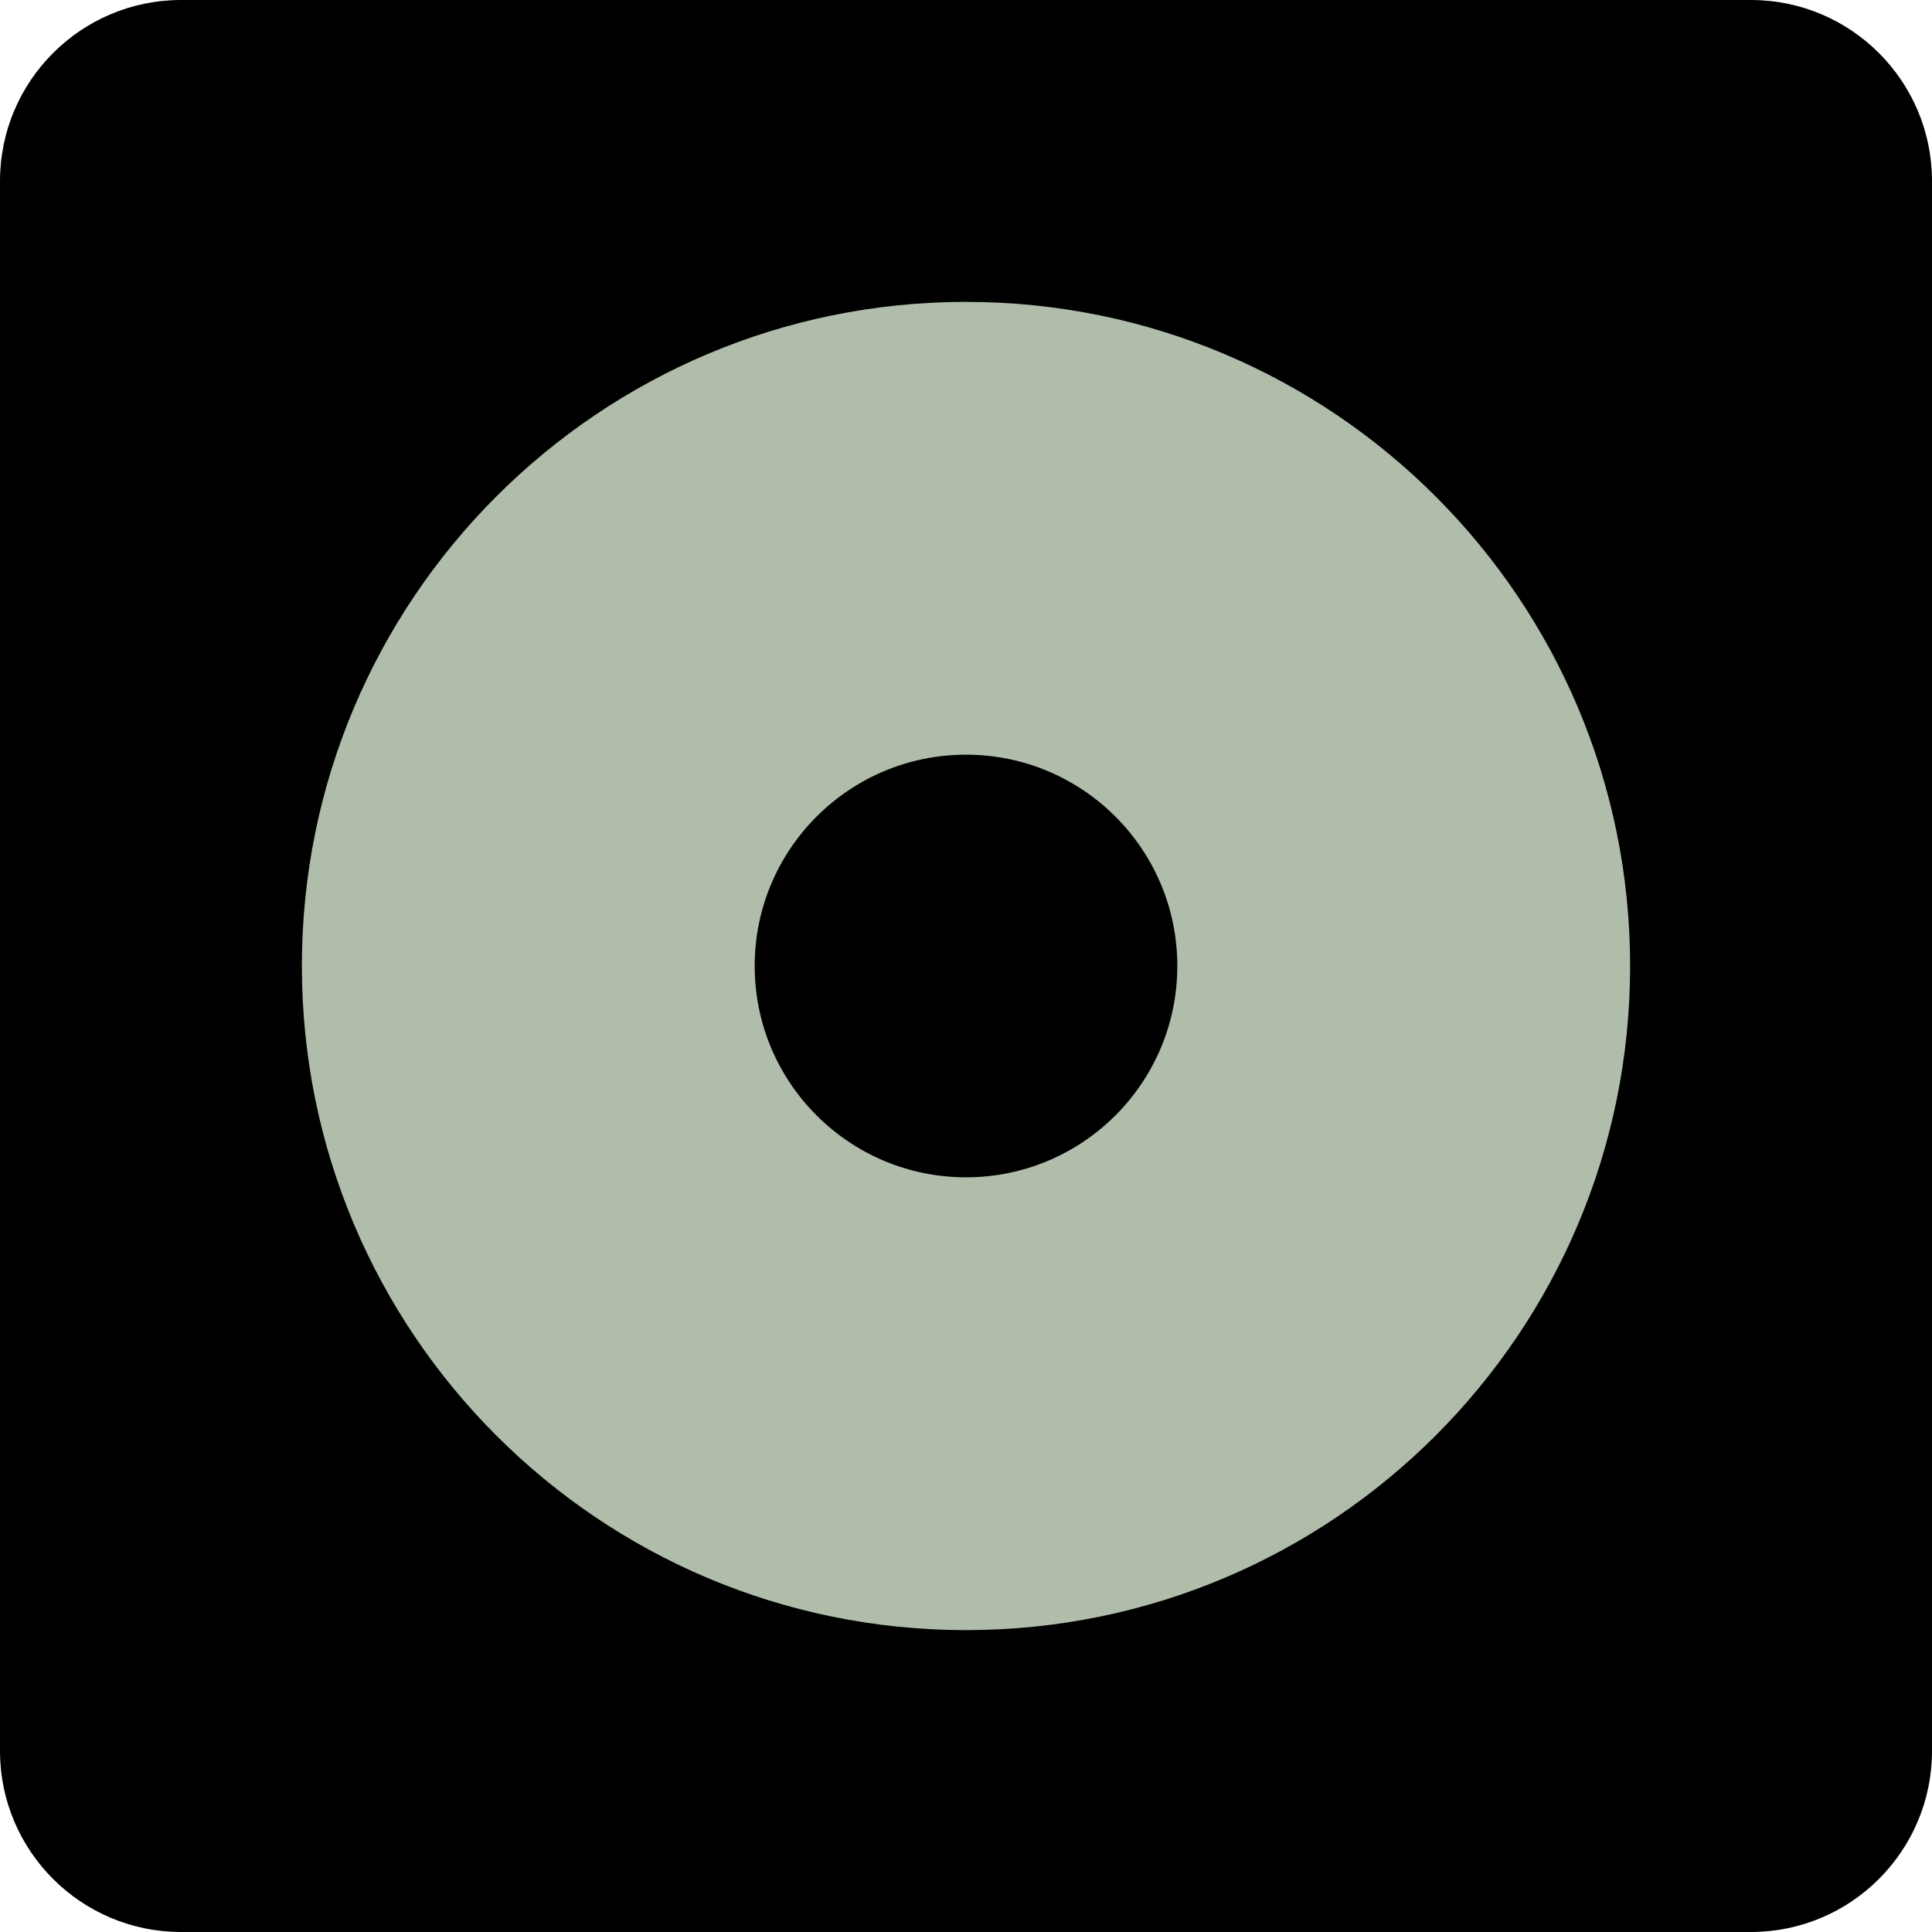
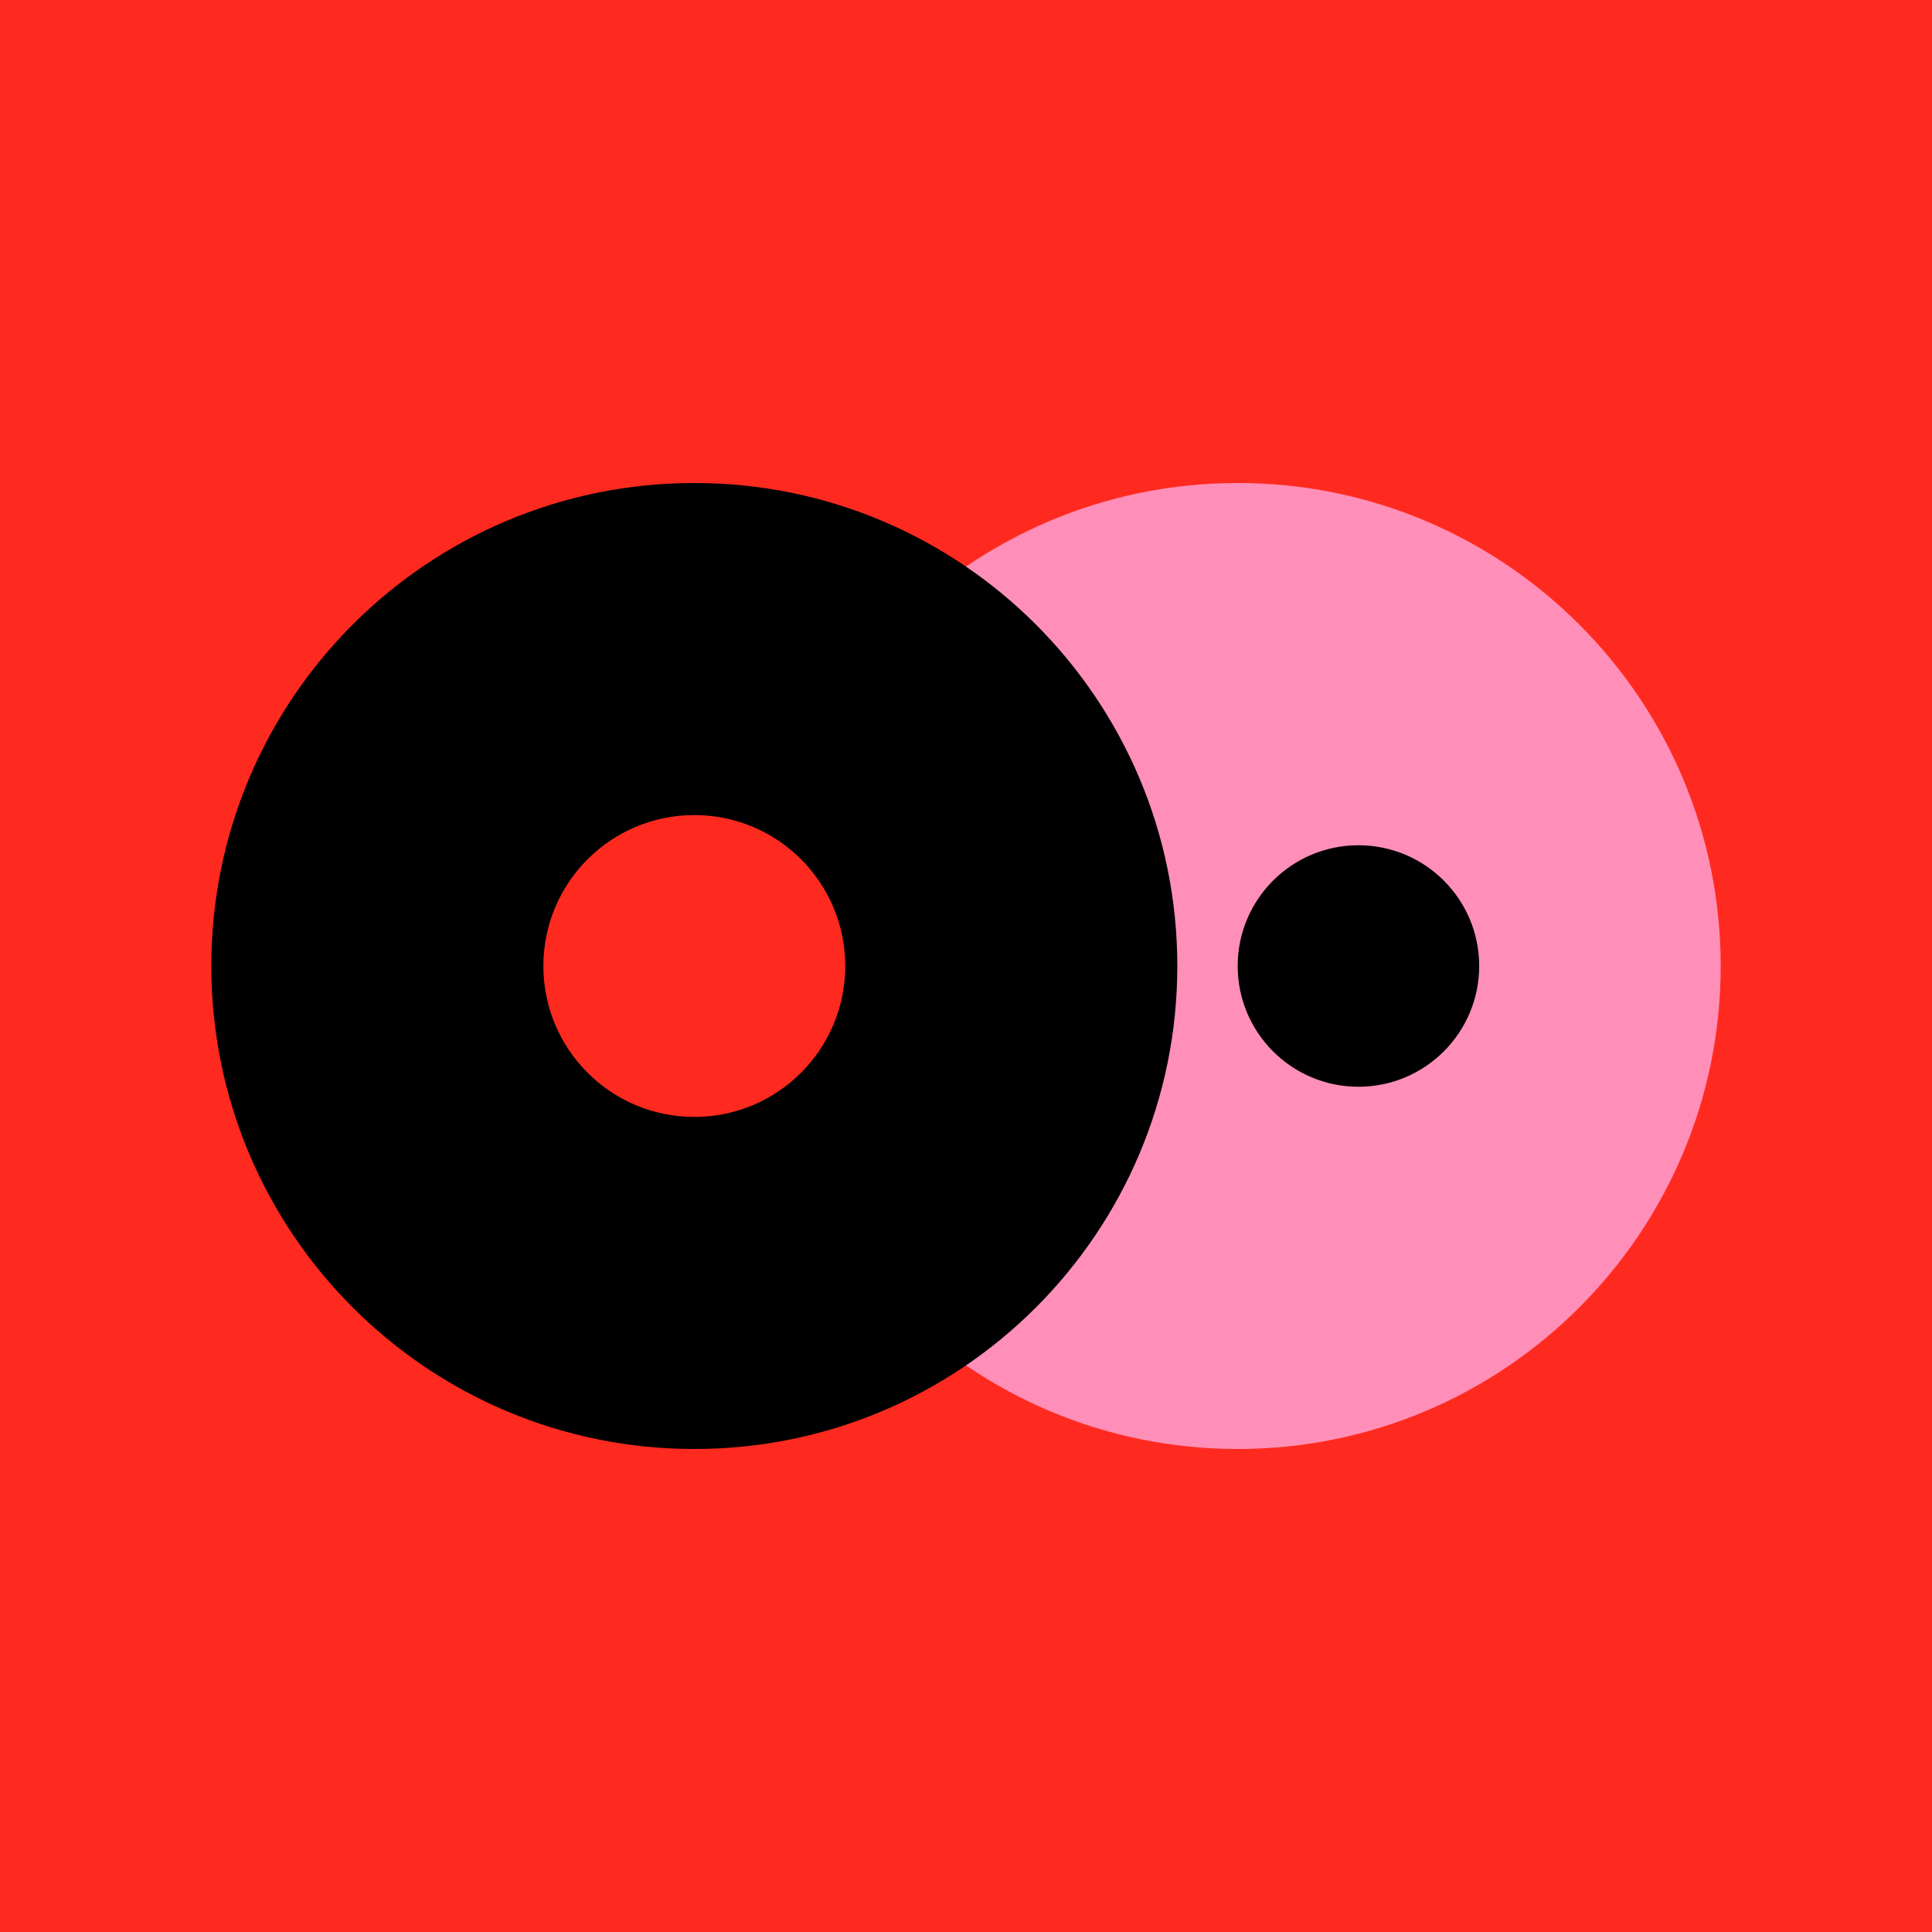
<svg xmlns="http://www.w3.org/2000/svg" viewBox="0 0 32 32">
-   <rect width="32" height="32" rx="3" />
-   <circle cx="16" cy="16" r="11" fill="#afbdaa" />
-   <circle cx="16" cy="16" r="3.5" />
+   <rect width="32" height="32" fill="#ff2a1f" />
+   <circle cx="20.5" cy="16" r="8" fill="#ff8fb8" />
+   <circle cx="11.5" cy="16" r="8" />
+   <circle cx="11.5" cy="16" r="2.5" fill="#ff2a1f" />
+   <circle cx="22.5" cy="16" r="2" />
</svg>
